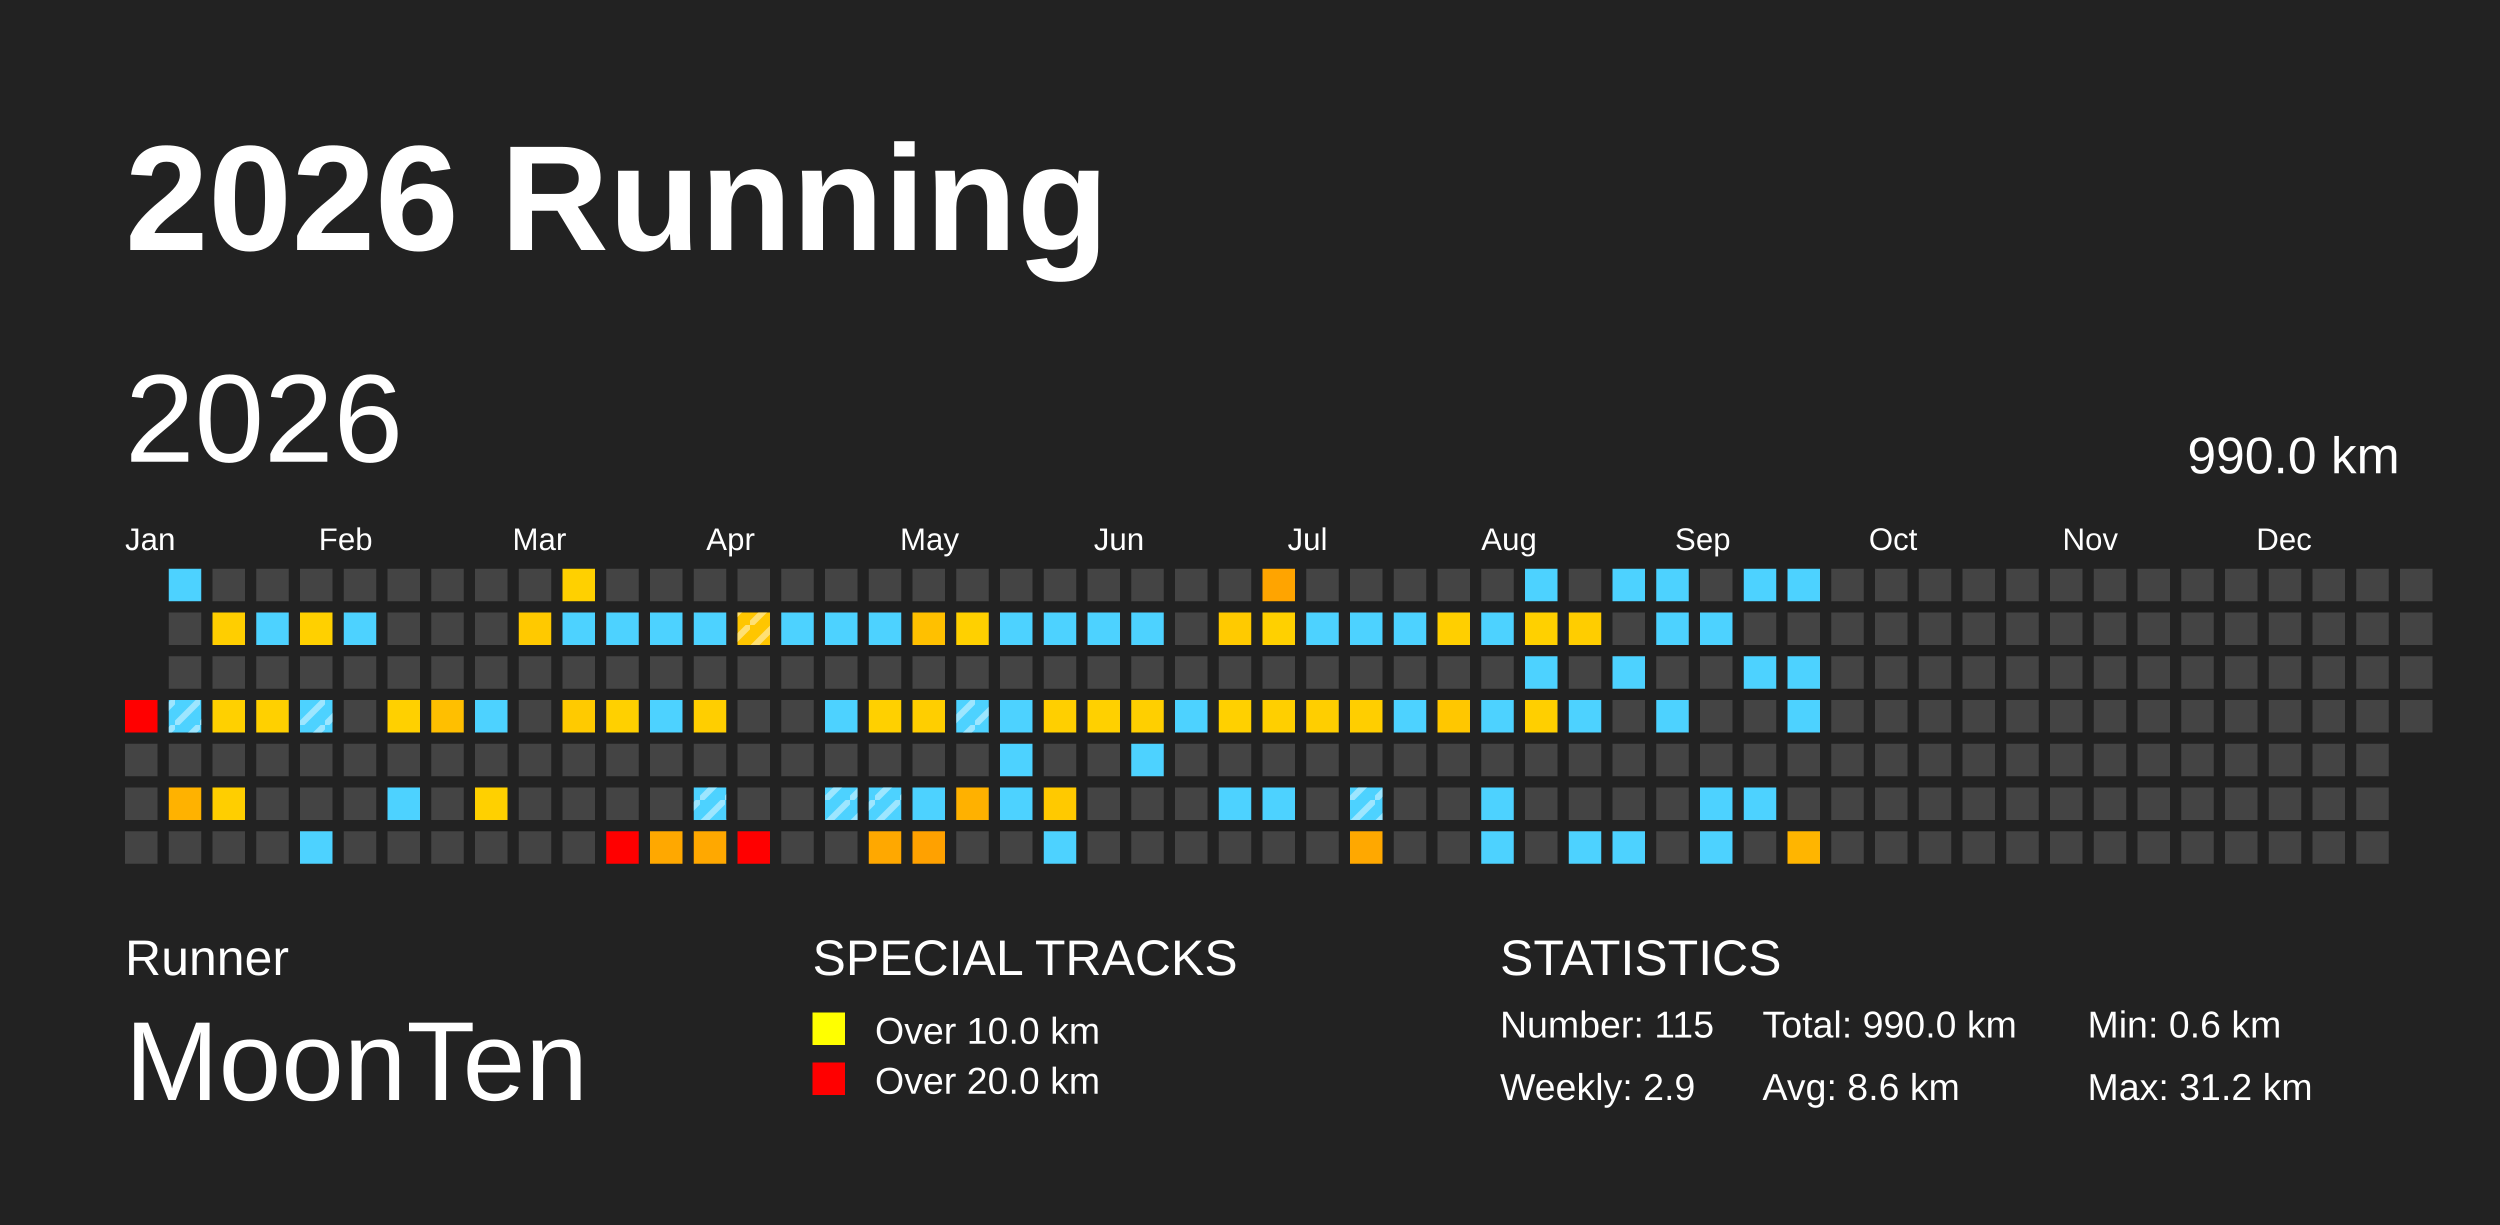
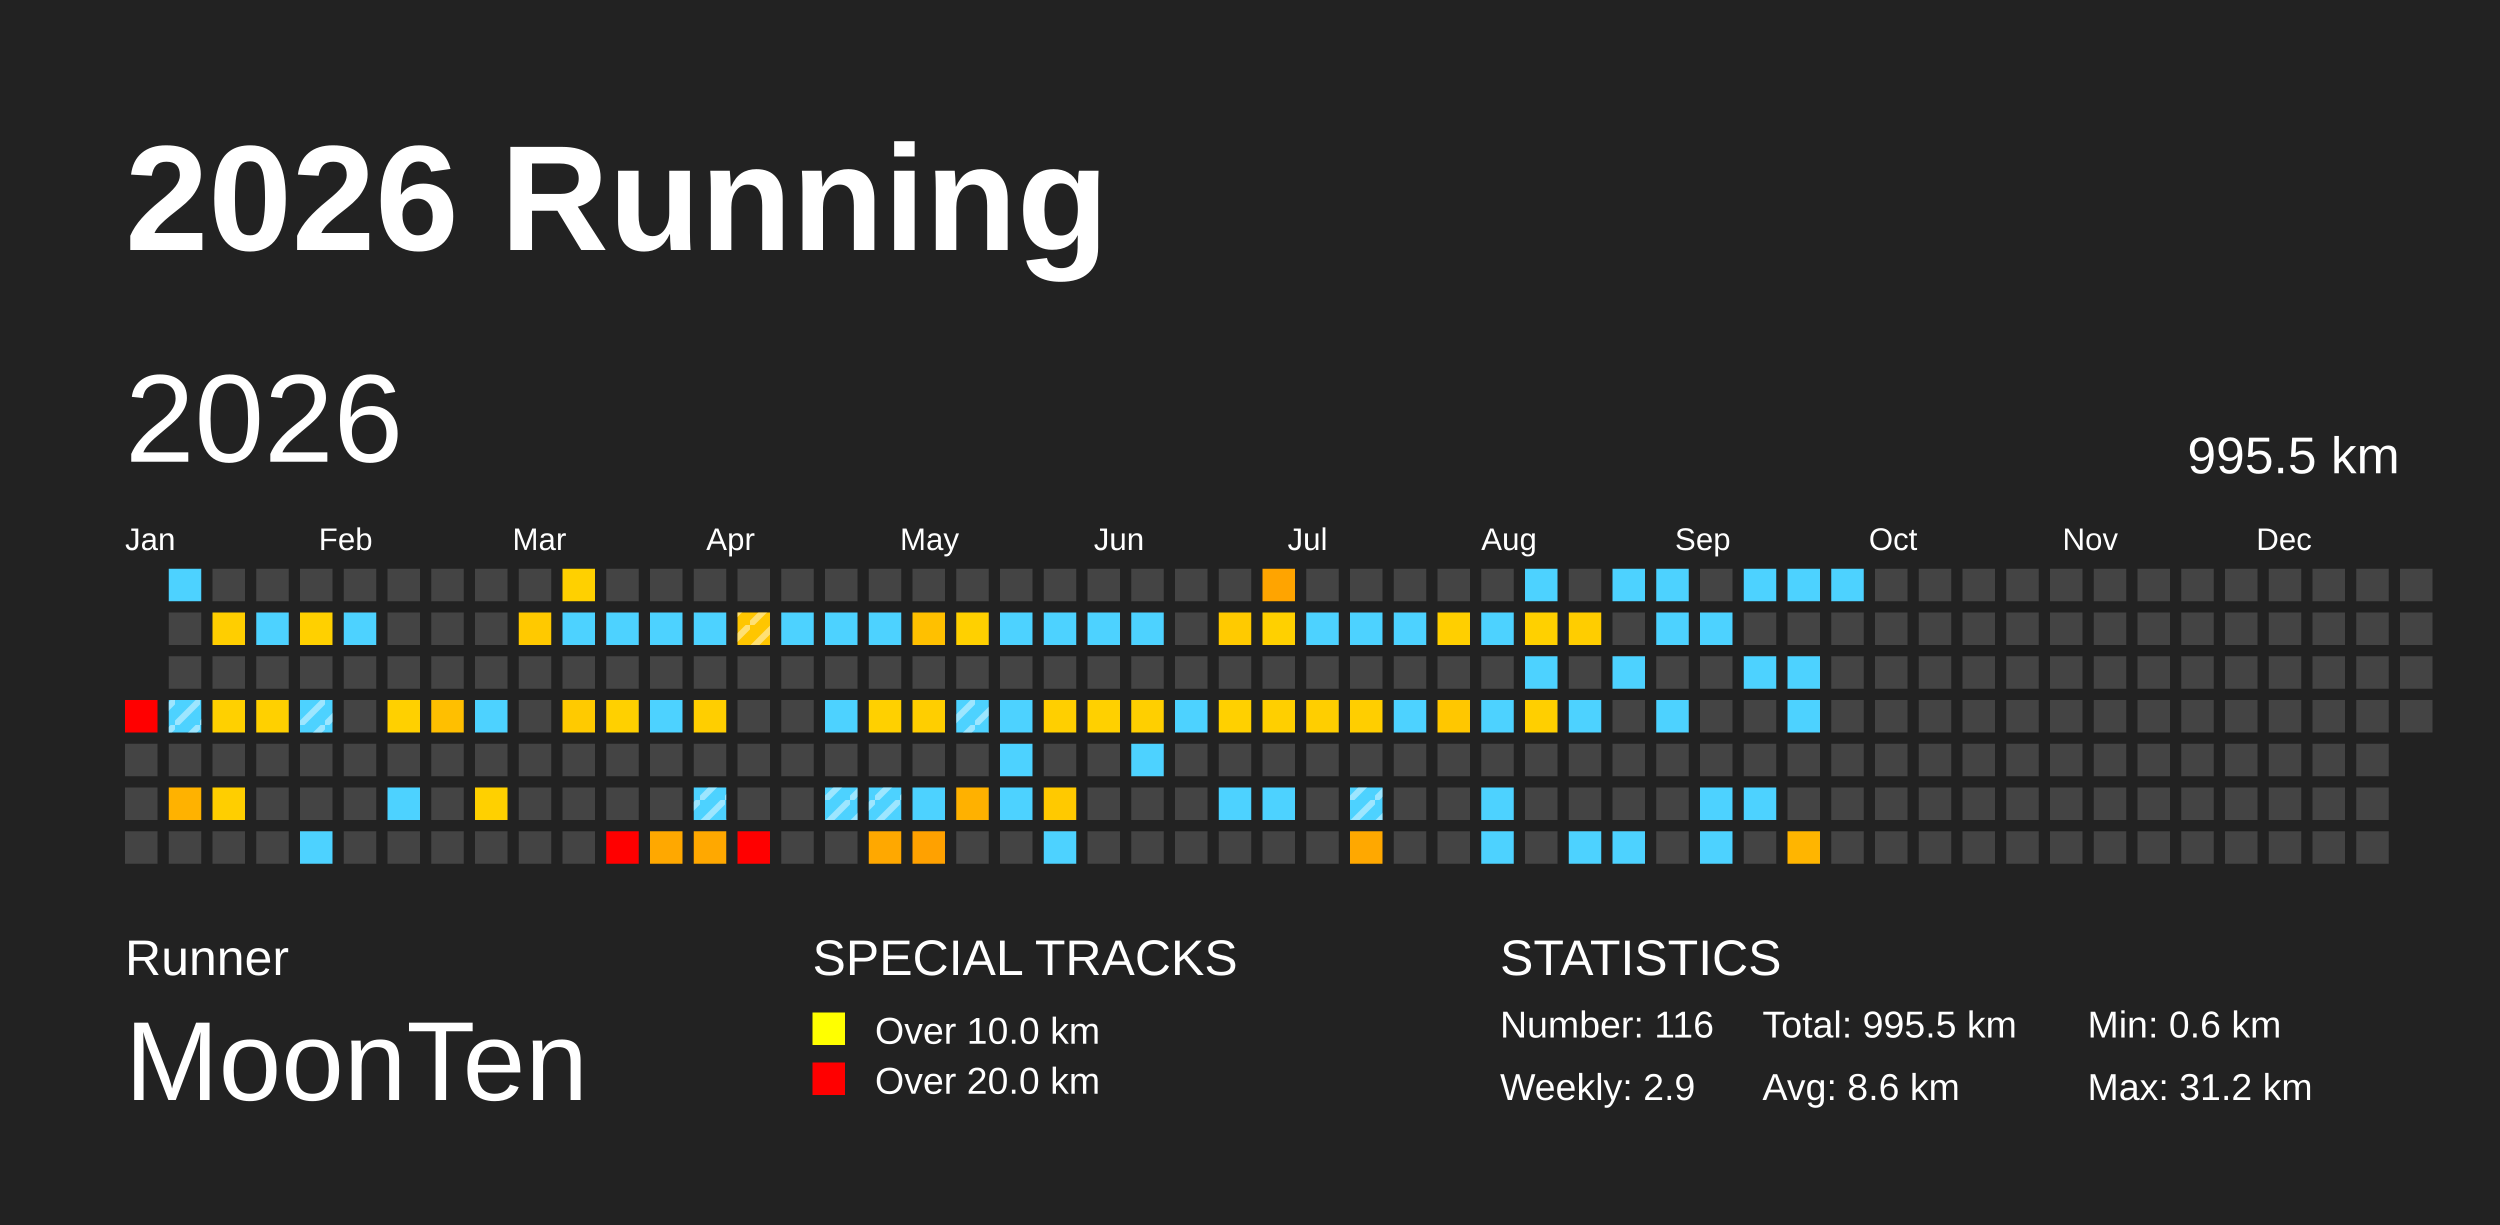
<svg xmlns="http://www.w3.org/2000/svg" baseProfile="full" height="98mm" version="1.1" viewBox="0,0,200,98" width="200mm">
  <defs>
    <pattern height="2" id="indoor-stripe" patternUnits="userSpaceOnUse" width="2">
      <line stroke="white" stroke-opacity="0.45" stroke-width="0.5" x1="0" x2="2" y1="2" y2="0" />
    </pattern>
  </defs>
  <rect fill="#222222" height="98" width="200" x="0" y="0" />
  <text fill="#FFFFFF" style="font-size:12px; font-family:Arial; font-weight:bold;" x="10" y="20">2026 Running</text>
  <text fill="#FFFFFF" style="font-size:4px; font-family:Arial" x="10" y="78">Runner</text>
  <text fill="#FFFFFF" style="font-size:9px; font-family:Arial" x="10" y="88">MoonTen</text>
  <text fill="#FFFFFF" style="font-size:4px; font-family:Arial" x="65" y="78">SPECIAL TRACKS</text>
  <rect fill="yellow" height="2.6" width="2.6" x="65" y="81" />
  <text fill="#FFFFFF" style="font-size:3px; font-family:Arial" x="70" y="83.5">Over 10.0 km</text>
  <rect fill="red" height="2.6" width="2.6" x="65" y="85" />
  <text fill="#FFFFFF" style="font-size:3px; font-family:Arial" x="70" y="87.5">Over 20.0 km</text>
  <text fill="#FFFFFF" style="font-size:4px; font-family:Arial" x="120" y="78">STATISTICS</text>
-   <text fill="#FFFFFF" style="font-size:3px; font-family:Arial" x="120" y="83">Number: 115</text>
+   <text fill="#FFFFFF" style="font-size:3px; font-family:Arial" x="120" y="83">Number: 116</text>
  <text fill="#FFFFFF" style="font-size:3px; font-family:Arial" x="120" y="88">Weekly: 2.9</text>
-   <text fill="#FFFFFF" style="font-size:3px; font-family:Arial" x="141" y="83">Total: 990.0 km</text>
+   <text fill="#FFFFFF" style="font-size:3px; font-family:Arial" x="141" y="83">Total: 995.5 km</text>
  <text fill="#FFFFFF" style="font-size:3px; font-family:Arial" x="141" y="88">Avg: 8.6 km</text>
  <text fill="#FFFFFF" style="font-size:3px; font-family:Arial" x="167" y="83">Min: 0.6 km</text>
  <text fill="#FFFFFF" style="font-size:3px; font-family:Arial" x="167" y="88">Max: 31.2 km</text>
  <text dominant-baseline="hanging" fill="#FFFFFF" style="font-size:10.0px; font-family:Arial;" x="10" y="30">2026</text>
-   <text dominant-baseline="hanging" fill="#FFFFFF" style="font-size:4.125px; font-family:Arial;" x="175" y="35">990.0 km</text>
+   <text dominant-baseline="hanging" fill="#FFFFFF" style="font-size:4.125px; font-family:Arial;" x="175" y="35">995.5 km</text>
  <text fill="#FFFFFF" style="font-size:2.5px; font-family:Arial" x="10.0" y="44">Jan</text>
  <text fill="#FFFFFF" style="font-size:2.5px; font-family:Arial" x="25.5" y="44">Feb</text>
  <text fill="#FFFFFF" style="font-size:2.5px; font-family:Arial" x="41.0" y="44">Mar</text>
  <text fill="#FFFFFF" style="font-size:2.5px; font-family:Arial" x="56.5" y="44">Apr</text>
  <text fill="#FFFFFF" style="font-size:2.5px; font-family:Arial" x="72.0" y="44">May</text>
  <text fill="#FFFFFF" style="font-size:2.5px; font-family:Arial" x="87.5" y="44">Jun</text>
  <text fill="#FFFFFF" style="font-size:2.5px; font-family:Arial" x="103.0" y="44">Jul</text>
  <text fill="#FFFFFF" style="font-size:2.5px; font-family:Arial" x="118.5" y="44">Aug</text>
  <text fill="#FFFFFF" style="font-size:2.5px; font-family:Arial" x="134.0" y="44">Sep</text>
  <text fill="#FFFFFF" style="font-size:2.5px; font-family:Arial" x="149.5" y="44">Oct</text>
  <text fill="#FFFFFF" style="font-size:2.5px; font-family:Arial" x="165.0" y="44">Nov</text>
  <text fill="#FFFFFF" style="font-size:2.5px; font-family:Arial" x="180.5" y="44">Dec</text>
  <rect fill="red" height="2.6" width="2.6" x="10.0" y="56.0" />
  <rect fill="#444444" height="2.6" width="2.6" x="10.0" y="59.5" />
  <rect fill="#444444" height="2.6" width="2.6" x="10.0" y="63.0" />
  <rect fill="#444444" height="2.6" width="2.6" x="10.0" y="66.5" />
  <rect fill="#4dd2ff" height="2.6" width="2.6" x="13.5" y="45.5" />
  <rect fill="#444444" height="2.6" width="2.6" x="13.5" y="49.0" />
  <rect fill="#444444" height="2.6" width="2.6" x="13.5" y="52.5" />
  <rect fill="#4dd2ff" height="2.6" width="2.6" x="13.5" y="56.0" />
  <rect fill="url(#indoor-stripe)" height="2.6" style="pointer-events: none;" width="2.6" x="13.5" y="56.0" />
  <rect fill="#444444" height="2.6" width="2.6" x="13.5" y="59.5" />
  <rect fill="#ffb200" height="2.6" width="2.6" x="13.5" y="63.0" />
  <rect fill="#444444" height="2.6" width="2.6" x="13.5" y="66.5" />
  <rect fill="#444444" height="2.6" width="2.6" x="17.0" y="45.5" />
  <rect fill="#ffce00" height="2.6" width="2.6" x="17.0" y="49.0" />
  <rect fill="#444444" height="2.6" width="2.6" x="17.0" y="52.5" />
  <rect fill="#ffd000" height="2.6" width="2.6" x="17.0" y="56.0" />
  <rect fill="#444444" height="2.6" width="2.6" x="17.0" y="59.5" />
  <rect fill="#ffce00" height="2.6" width="2.6" x="17.0" y="63.0" />
  <rect fill="#444444" height="2.6" width="2.6" x="17.0" y="66.5" />
  <rect fill="#444444" height="2.6" width="2.6" x="20.5" y="45.5" />
  <rect fill="#4dd2ff" height="2.6" width="2.6" x="20.5" y="49.0" />
  <rect fill="#444444" height="2.6" width="2.6" x="20.5" y="52.5" />
  <rect fill="#ffd000" height="2.6" width="2.6" x="20.5" y="56.0" />
  <rect fill="#444444" height="2.6" width="2.6" x="20.5" y="59.5" />
  <rect fill="#444444" height="2.6" width="2.6" x="20.5" y="63.0" />
  <rect fill="#444444" height="2.6" width="2.6" x="20.5" y="66.5" />
  <rect fill="#444444" height="2.6" width="2.6" x="24.0" y="45.5" />
  <rect fill="#ffd000" height="2.6" width="2.6" x="24.0" y="49.0" />
  <rect fill="#444444" height="2.6" width="2.6" x="24.0" y="52.5" />
  <rect fill="#4dd2ff" height="2.6" width="2.6" x="24.0" y="56.0" />
  <rect fill="url(#indoor-stripe)" height="2.6" style="pointer-events: none;" width="2.6" x="24.0" y="56.0" />
  <rect fill="#444444" height="2.6" width="2.6" x="24.0" y="59.5" />
  <rect fill="#444444" height="2.6" width="2.6" x="24.0" y="63.0" />
  <rect fill="#4dd2ff" height="2.6" width="2.6" x="24.0" y="66.5" />
  <rect fill="#444444" height="2.6" width="2.6" x="27.5" y="45.5" />
  <rect fill="#4dd2ff" height="2.6" width="2.6" x="27.5" y="49.0" />
  <rect fill="#444444" height="2.6" width="2.6" x="27.5" y="52.5" />
  <rect fill="#444444" height="2.6" width="2.6" x="27.5" y="56.0" />
  <rect fill="#444444" height="2.6" width="2.6" x="27.5" y="59.5" />
  <rect fill="#444444" height="2.6" width="2.6" x="27.5" y="63.0" />
  <rect fill="#444444" height="2.6" width="2.6" x="27.5" y="66.5" />
  <rect fill="#444444" height="2.6" width="2.6" x="31.0" y="45.5" />
  <rect fill="#444444" height="2.6" width="2.6" x="31.0" y="49.0" />
  <rect fill="#444444" height="2.6" width="2.6" x="31.0" y="52.5" />
  <rect fill="#ffd000" height="2.6" width="2.6" x="31.0" y="56.0" />
  <rect fill="#444444" height="2.6" width="2.6" x="31.0" y="59.5" />
  <rect fill="#4dd2ff" height="2.6" width="2.6" x="31.0" y="63.0" />
  <rect fill="#444444" height="2.6" width="2.6" x="31.0" y="66.5" />
  <rect fill="#444444" height="2.6" width="2.6" x="34.5" y="45.5" />
  <rect fill="#444444" height="2.6" width="2.6" x="34.5" y="49.0" />
  <rect fill="#444444" height="2.6" width="2.6" x="34.5" y="52.5" />
  <rect fill="#ffbf00" height="2.6" width="2.6" x="34.5" y="56.0" />
  <rect fill="#444444" height="2.6" width="2.6" x="34.5" y="59.5" />
  <rect fill="#444444" height="2.6" width="2.6" x="34.5" y="63.0" />
  <rect fill="#444444" height="2.6" width="2.6" x="34.5" y="66.5" />
  <rect fill="#444444" height="2.6" width="2.6" x="38.0" y="45.5" />
  <rect fill="#444444" height="2.6" width="2.6" x="38.0" y="49.0" />
  <rect fill="#444444" height="2.6" width="2.6" x="38.0" y="52.5" />
  <rect fill="#4dd2ff" height="2.6" width="2.6" x="38.0" y="56.0" />
  <rect fill="#444444" height="2.6" width="2.6" x="38.0" y="59.5" />
  <rect fill="#ffd000" height="2.6" width="2.6" x="38.0" y="63.0" />
  <rect fill="#444444" height="2.6" width="2.6" x="38.0" y="66.5" />
  <rect fill="#444444" height="2.6" width="2.6" x="41.5" y="45.5" />
  <rect fill="#ffc900" height="2.6" width="2.6" x="41.5" y="49.0" />
  <rect fill="#444444" height="2.6" width="2.6" x="41.5" y="52.5" />
  <rect fill="#444444" height="2.6" width="2.6" x="41.5" y="56.0" />
  <rect fill="#444444" height="2.6" width="2.6" x="41.5" y="59.5" />
  <rect fill="#444444" height="2.6" width="2.6" x="41.5" y="63.0" />
  <rect fill="#444444" height="2.6" width="2.6" x="41.5" y="66.5" />
  <rect fill="#ffd000" height="2.6" width="2.6" x="45.0" y="45.5" />
  <rect fill="#4dd2ff" height="2.6" width="2.6" x="45.0" y="49.0" />
  <rect fill="#444444" height="2.6" width="2.6" x="45.0" y="52.5" />
  <rect fill="#ffca00" height="2.6" width="2.6" x="45.0" y="56.0" />
  <rect fill="#444444" height="2.6" width="2.6" x="45.0" y="59.5" />
  <rect fill="#444444" height="2.6" width="2.6" x="45.0" y="63.0" />
  <rect fill="#444444" height="2.6" width="2.6" x="45.0" y="66.5" />
  <rect fill="#444444" height="2.6" width="2.6" x="48.5" y="45.5" />
  <rect fill="#4dd2ff" height="2.6" width="2.6" x="48.5" y="49.0" />
  <rect fill="#444444" height="2.6" width="2.6" x="48.5" y="52.5" />
  <rect fill="#ffd000" height="2.6" width="2.6" x="48.5" y="56.0" />
  <rect fill="#444444" height="2.6" width="2.6" x="48.5" y="59.5" />
  <rect fill="#444444" height="2.6" width="2.6" x="48.5" y="63.0" />
  <rect fill="red" height="2.6" width="2.6" x="48.5" y="66.5" />
  <rect fill="#444444" height="2.6" width="2.6" x="52.0" y="45.5" />
  <rect fill="#4dd2ff" height="2.6" width="2.6" x="52.0" y="49.0" />
  <rect fill="#444444" height="2.6" width="2.6" x="52.0" y="52.5" />
  <rect fill="#4dd2ff" height="2.6" width="2.6" x="52.0" y="56.0" />
  <rect fill="#444444" height="2.6" width="2.6" x="52.0" y="59.5" />
  <rect fill="#444444" height="2.6" width="2.6" x="52.0" y="63.0" />
  <rect fill="#ffa800" height="2.6" width="2.6" x="52.0" y="66.5" />
  <rect fill="#444444" height="2.6" width="2.6" x="55.5" y="45.5" />
  <rect fill="#4dd2ff" height="2.6" width="2.6" x="55.5" y="49.0" />
  <rect fill="#444444" height="2.6" width="2.6" x="55.5" y="52.5" />
  <rect fill="#ffce00" height="2.6" width="2.6" x="55.5" y="56.0" />
  <rect fill="#444444" height="2.6" width="2.6" x="55.5" y="59.5" />
  <rect fill="#4dd2ff" height="2.6" width="2.6" x="55.5" y="63.0" />
  <rect fill="url(#indoor-stripe)" height="2.6" style="pointer-events: none;" width="2.6" x="55.5" y="63.0" />
  <rect fill="#ffa800" height="2.6" width="2.6" x="55.5" y="66.5" />
  <rect fill="#444444" height="2.6" width="2.6" x="59.0" y="45.5" />
  <rect fill="#ffc600" height="2.6" width="2.6" x="59.0" y="49.0" />
  <rect fill="url(#indoor-stripe)" height="2.6" style="pointer-events: none;" width="2.6" x="59.0" y="49.0" />
  <rect fill="#444444" height="2.6" width="2.6" x="59.0" y="52.5" />
  <rect fill="#444444" height="2.6" width="2.6" x="59.0" y="56.0" />
  <rect fill="#444444" height="2.6" width="2.6" x="59.0" y="59.5" />
  <rect fill="#444444" height="2.6" width="2.6" x="59.0" y="63.0" />
  <rect fill="red" height="2.6" width="2.6" x="59.0" y="66.5" />
  <rect fill="#444444" height="2.6" width="2.6" x="62.5" y="45.5" />
  <rect fill="#4dd2ff" height="2.6" width="2.6" x="62.5" y="49.0" />
  <rect fill="#444444" height="2.6" width="2.6" x="62.5" y="52.5" />
  <rect fill="#444444" height="2.6" width="2.6" x="62.5" y="56.0" />
  <rect fill="#444444" height="2.6" width="2.6" x="62.5" y="59.5" />
  <rect fill="#444444" height="2.6" width="2.6" x="62.5" y="63.0" />
  <rect fill="#444444" height="2.6" width="2.6" x="62.5" y="66.5" />
  <rect fill="#444444" height="2.6" width="2.6" x="66.0" y="45.5" />
  <rect fill="#4dd2ff" height="2.6" width="2.6" x="66.0" y="49.0" />
  <rect fill="#444444" height="2.6" width="2.6" x="66.0" y="52.5" />
  <rect fill="#4dd2ff" height="2.6" width="2.6" x="66.0" y="56.0" />
  <rect fill="#444444" height="2.6" width="2.6" x="66.0" y="59.5" />
  <rect fill="#4dd2ff" height="2.6" width="2.6" x="66.0" y="63.0" />
  <rect fill="url(#indoor-stripe)" height="2.6" style="pointer-events: none;" width="2.6" x="66.0" y="63.0" />
  <rect fill="#444444" height="2.6" width="2.6" x="66.0" y="66.5" />
  <rect fill="#444444" height="2.6" width="2.6" x="69.5" y="45.5" />
  <rect fill="#4dd2ff" height="2.6" width="2.6" x="69.5" y="49.0" />
  <rect fill="#444444" height="2.6" width="2.6" x="69.5" y="52.5" />
  <rect fill="#ffd000" height="2.6" width="2.6" x="69.5" y="56.0" />
  <rect fill="#444444" height="2.6" width="2.6" x="69.5" y="59.5" />
  <rect fill="#4dd2ff" height="2.6" width="2.6" x="69.5" y="63.0" />
  <rect fill="url(#indoor-stripe)" height="2.6" style="pointer-events: none;" width="2.6" x="69.5" y="63.0" />
  <rect fill="#ffa800" height="2.6" width="2.6" x="69.5" y="66.5" />
  <rect fill="#444444" height="2.6" width="2.6" x="73.0" y="45.5" />
  <rect fill="#ffc000" height="2.6" width="2.6" x="73.0" y="49.0" />
  <rect fill="#444444" height="2.6" width="2.6" x="73.0" y="52.5" />
  <rect fill="#ffce00" height="2.6" width="2.6" x="73.0" y="56.0" />
  <rect fill="#444444" height="2.6" width="2.6" x="73.0" y="59.5" />
  <rect fill="#4dd2ff" height="2.6" width="2.6" x="73.0" y="63.0" />
  <rect fill="#ffa100" height="2.6" width="2.6" x="73.0" y="66.5" />
  <rect fill="#444444" height="2.6" width="2.6" x="76.5" y="45.5" />
  <rect fill="#ffd000" height="2.6" width="2.6" x="76.5" y="49.0" />
  <rect fill="#444444" height="2.6" width="2.6" x="76.5" y="52.5" />
  <rect fill="#4dd2ff" height="2.6" width="2.6" x="76.5" y="56.0" />
  <rect fill="url(#indoor-stripe)" height="2.6" style="pointer-events: none;" width="2.6" x="76.5" y="56.0" />
  <rect fill="#444444" height="2.6" width="2.6" x="76.5" y="59.5" />
  <rect fill="#ffb100" height="2.6" width="2.6" x="76.5" y="63.0" />
  <rect fill="#444444" height="2.6" width="2.6" x="76.5" y="66.5" />
  <rect fill="#444444" height="2.6" width="2.6" x="80.0" y="45.5" />
  <rect fill="#4dd2ff" height="2.6" width="2.6" x="80.0" y="49.0" />
  <rect fill="#444444" height="2.6" width="2.6" x="80.0" y="52.5" />
  <rect fill="#4dd2ff" height="2.6" width="2.6" x="80.0" y="56.0" />
  <rect fill="#4dd2ff" height="2.6" width="2.6" x="80.0" y="59.5" />
  <rect fill="#4dd2ff" height="2.6" width="2.6" x="80.0" y="63.0" />
  <rect fill="#444444" height="2.6" width="2.6" x="80.0" y="66.5" />
  <rect fill="#444444" height="2.6" width="2.6" x="83.5" y="45.5" />
  <rect fill="#4dd2ff" height="2.6" width="2.6" x="83.5" y="49.0" />
  <rect fill="#444444" height="2.6" width="2.6" x="83.5" y="52.5" />
  <rect fill="#ffcf00" height="2.6" width="2.6" x="83.5" y="56.0" />
  <rect fill="#444444" height="2.6" width="2.6" x="83.5" y="59.5" />
  <rect fill="#ffc900" height="2.6" width="2.6" x="83.5" y="63.0" />
  <rect fill="#4dd2ff" height="2.6" width="2.6" x="83.5" y="66.5" />
  <rect fill="#444444" height="2.6" width="2.6" x="87.0" y="45.5" />
  <rect fill="#4dd2ff" height="2.6" width="2.6" x="87.0" y="49.0" />
  <rect fill="#444444" height="2.6" width="2.6" x="87.0" y="52.5" />
  <rect fill="#ffd000" height="2.6" width="2.6" x="87.0" y="56.0" />
  <rect fill="#444444" height="2.6" width="2.6" x="87.0" y="59.5" />
  <rect fill="#444444" height="2.6" width="2.6" x="87.0" y="63.0" />
  <rect fill="#444444" height="2.6" width="2.6" x="87.0" y="66.5" />
  <rect fill="#444444" height="2.6" width="2.6" x="90.5" y="45.5" />
  <rect fill="#4dd2ff" height="2.6" width="2.6" x="90.5" y="49.0" />
  <rect fill="#444444" height="2.6" width="2.6" x="90.5" y="52.5" />
  <rect fill="#ffcf00" height="2.6" width="2.6" x="90.5" y="56.0" />
  <rect fill="#4dd2ff" height="2.6" width="2.6" x="90.5" y="59.5" />
  <rect fill="#444444" height="2.6" width="2.6" x="90.5" y="63.0" />
  <rect fill="#444444" height="2.6" width="2.6" x="90.5" y="66.5" />
  <rect fill="#444444" height="2.6" width="2.6" x="94.0" y="45.5" />
  <rect fill="#444444" height="2.6" width="2.6" x="94.0" y="49.0" />
  <rect fill="#444444" height="2.6" width="2.6" x="94.0" y="52.5" />
  <rect fill="#4dd2ff" height="2.6" width="2.6" x="94.0" y="56.0" />
  <rect fill="#444444" height="2.6" width="2.6" x="94.0" y="59.5" />
  <rect fill="#444444" height="2.6" width="2.6" x="94.0" y="63.0" />
  <rect fill="#444444" height="2.6" width="2.6" x="94.0" y="66.5" />
  <rect fill="#444444" height="2.6" width="2.6" x="97.5" y="45.5" />
  <rect fill="#ffca00" height="2.6" width="2.6" x="97.5" y="49.0" />
  <rect fill="#444444" height="2.6" width="2.6" x="97.5" y="52.5" />
  <rect fill="#ffd000" height="2.6" width="2.6" x="97.5" y="56.0" />
  <rect fill="#444444" height="2.6" width="2.6" x="97.5" y="59.5" />
  <rect fill="#4dd2ff" height="2.6" width="2.6" x="97.5" y="63.0" />
  <rect fill="#444444" height="2.6" width="2.6" x="97.5" y="66.5" />
  <rect fill="#ffa400" height="2.6" width="2.6" x="101.0" y="45.5" />
  <rect fill="#ffd000" height="2.6" width="2.6" x="101.0" y="49.0" />
  <rect fill="#444444" height="2.6" width="2.6" x="101.0" y="52.5" />
  <rect fill="#ffcf00" height="2.6" width="2.6" x="101.0" y="56.0" />
  <rect fill="#444444" height="2.6" width="2.6" x="101.0" y="59.5" />
  <rect fill="#4dd2ff" height="2.6" width="2.6" x="101.0" y="63.0" />
  <rect fill="#444444" height="2.6" width="2.6" x="101.0" y="66.5" />
  <rect fill="#444444" height="2.6" width="2.6" x="104.5" y="45.5" />
  <rect fill="#4dd2ff" height="2.6" width="2.6" x="104.5" y="49.0" />
  <rect fill="#444444" height="2.6" width="2.6" x="104.5" y="52.5" />
  <rect fill="#ffce00" height="2.6" width="2.6" x="104.5" y="56.0" />
  <rect fill="#444444" height="2.6" width="2.6" x="104.5" y="59.5" />
  <rect fill="#444444" height="2.6" width="2.6" x="104.5" y="63.0" />
  <rect fill="#444444" height="2.6" width="2.6" x="104.5" y="66.5" />
  <rect fill="#444444" height="2.6" width="2.6" x="108.0" y="45.5" />
  <rect fill="#4dd2ff" height="2.6" width="2.6" x="108.0" y="49.0" />
  <rect fill="#444444" height="2.6" width="2.6" x="108.0" y="52.5" />
  <rect fill="#ffce00" height="2.6" width="2.6" x="108.0" y="56.0" />
  <rect fill="#444444" height="2.6" width="2.6" x="108.0" y="59.5" />
  <rect fill="#4dd2ff" height="2.6" width="2.6" x="108.0" y="63.0" />
  <rect fill="url(#indoor-stripe)" height="2.6" style="pointer-events: none;" width="2.6" x="108.0" y="63.0" />
  <rect fill="#ffa800" height="2.6" width="2.6" x="108.0" y="66.5" />
  <rect fill="#444444" height="2.6" width="2.6" x="111.5" y="45.5" />
  <rect fill="#4dd2ff" height="2.6" width="2.6" x="111.5" y="49.0" />
  <rect fill="#444444" height="2.6" width="2.6" x="111.5" y="52.5" />
  <rect fill="#4dd2ff" height="2.6" width="2.6" x="111.5" y="56.0" />
  <rect fill="#444444" height="2.6" width="2.6" x="111.5" y="59.5" />
  <rect fill="#444444" height="2.6" width="2.6" x="111.5" y="63.0" />
  <rect fill="#444444" height="2.6" width="2.6" x="111.5" y="66.5" />
  <rect fill="#444444" height="2.6" width="2.6" x="115.0" y="45.5" />
  <rect fill="#ffcf00" height="2.6" width="2.6" x="115.0" y="49.0" />
  <rect fill="#444444" height="2.6" width="2.6" x="115.0" y="52.5" />
  <rect fill="#ffc700" height="2.6" width="2.6" x="115.0" y="56.0" />
  <rect fill="#444444" height="2.6" width="2.6" x="115.0" y="59.5" />
  <rect fill="#444444" height="2.6" width="2.6" x="115.0" y="63.0" />
  <rect fill="#444444" height="2.6" width="2.6" x="115.0" y="66.5" />
  <rect fill="#444444" height="2.6" width="2.6" x="118.5" y="45.5" />
  <rect fill="#4dd2ff" height="2.6" width="2.6" x="118.5" y="49.0" />
  <rect fill="#444444" height="2.6" width="2.6" x="118.5" y="52.5" />
  <rect fill="#4dd2ff" height="2.6" width="2.6" x="118.5" y="56.0" />
  <rect fill="#444444" height="2.6" width="2.6" x="118.5" y="59.5" />
  <rect fill="#4dd2ff" height="2.6" width="2.6" x="118.5" y="63.0" />
  <rect fill="#4dd2ff" height="2.6" width="2.6" x="118.5" y="66.5" />
  <rect fill="#4dd2ff" height="2.6" width="2.6" x="122.0" y="45.5" />
  <rect fill="#ffd000" height="2.6" width="2.6" x="122.0" y="49.0" />
  <rect fill="#4dd2ff" height="2.6" width="2.6" x="122.0" y="52.5" />
  <rect fill="#ffcf00" height="2.6" width="2.6" x="122.0" y="56.0" />
  <rect fill="#444444" height="2.6" width="2.6" x="122.0" y="59.5" />
  <rect fill="#444444" height="2.6" width="2.6" x="122.0" y="63.0" />
  <rect fill="#444444" height="2.6" width="2.6" x="122.0" y="66.5" />
  <rect fill="#444444" height="2.6" width="2.6" x="125.5" y="45.5" />
  <rect fill="#ffcd00" height="2.6" width="2.6" x="125.5" y="49.0" />
  <rect fill="#444444" height="2.6" width="2.6" x="125.5" y="52.5" />
  <rect fill="#4dd2ff" height="2.6" width="2.6" x="125.5" y="56.0" />
  <rect fill="#444444" height="2.6" width="2.6" x="125.5" y="59.5" />
  <rect fill="#444444" height="2.6" width="2.6" x="125.5" y="63.0" />
  <rect fill="#4dd2ff" height="2.6" width="2.6" x="125.5" y="66.5" />
  <rect fill="#4dd2ff" height="2.6" width="2.6" x="129.0" y="45.5" />
  <rect fill="#444444" height="2.6" width="2.6" x="129.0" y="49.0" />
  <rect fill="#4dd2ff" height="2.6" width="2.6" x="129.0" y="52.5" />
  <rect fill="#444444" height="2.6" width="2.6" x="129.0" y="56.0" />
  <rect fill="#444444" height="2.6" width="2.6" x="129.0" y="59.5" />
  <rect fill="#444444" height="2.6" width="2.6" x="129.0" y="63.0" />
  <rect fill="#4dd2ff" height="2.6" width="2.6" x="129.0" y="66.5" />
  <rect fill="#4dd2ff" height="2.6" width="2.6" x="132.5" y="45.5" />
  <rect fill="#4dd2ff" height="2.6" width="2.6" x="132.5" y="49.0" />
  <rect fill="#444444" height="2.6" width="2.6" x="132.5" y="52.5" />
  <rect fill="#4dd2ff" height="2.6" width="2.6" x="132.5" y="56.0" />
  <rect fill="#444444" height="2.6" width="2.6" x="132.5" y="59.5" />
  <rect fill="#444444" height="2.6" width="2.6" x="132.5" y="63.0" />
  <rect fill="#444444" height="2.6" width="2.6" x="132.5" y="66.5" />
  <rect fill="#444444" height="2.6" width="2.6" x="136.0" y="45.5" />
  <rect fill="#4dd2ff" height="2.6" width="2.6" x="136.0" y="49.0" />
  <rect fill="#444444" height="2.6" width="2.6" x="136.0" y="52.5" />
  <rect fill="#444444" height="2.6" width="2.6" x="136.0" y="56.0" />
  <rect fill="#444444" height="2.6" width="2.6" x="136.0" y="59.5" />
  <rect fill="#4dd2ff" height="2.6" width="2.6" x="136.0" y="63.0" />
  <rect fill="#4dd2ff" height="2.6" width="2.6" x="136.0" y="66.5" />
  <rect fill="#4dd2ff" height="2.6" width="2.6" x="139.5" y="45.5" />
  <rect fill="#444444" height="2.6" width="2.6" x="139.5" y="49.0" />
  <rect fill="#4dd2ff" height="2.6" width="2.6" x="139.5" y="52.5" />
  <rect fill="#444444" height="2.6" width="2.6" x="139.5" y="56.0" />
  <rect fill="#444444" height="2.6" width="2.6" x="139.5" y="59.5" />
  <rect fill="#4dd2ff" height="2.6" width="2.6" x="139.5" y="63.0" />
  <rect fill="#444444" height="2.6" width="2.6" x="139.5" y="66.5" />
  <rect fill="#4dd2ff" height="2.6" width="2.6" x="143.0" y="45.5" />
  <rect fill="#444444" height="2.6" width="2.6" x="143.0" y="49.0" />
  <rect fill="#4dd2ff" height="2.6" width="2.6" x="143.0" y="52.5" />
  <rect fill="#4dd2ff" height="2.6" width="2.6" x="143.0" y="56.0" />
  <rect fill="#444444" height="2.6" width="2.6" x="143.0" y="59.5" />
  <rect fill="#444444" height="2.6" width="2.6" x="143.0" y="63.0" />
  <rect fill="#ffb500" height="2.6" width="2.6" x="143.0" y="66.5" />
-   <rect fill="#444444" height="2.6" width="2.6" x="146.5" y="45.5" />
+   <rect fill="#4dd2ff" height="2.6" width="2.6" x="146.5" y="45.5" />
  <rect fill="#444444" height="2.6" width="2.6" x="146.5" y="49.0" />
  <rect fill="#444444" height="2.6" width="2.6" x="146.5" y="52.5" />
  <rect fill="#444444" height="2.6" width="2.6" x="146.5" y="56.0" />
  <rect fill="#444444" height="2.6" width="2.6" x="146.5" y="59.5" />
  <rect fill="#444444" height="2.6" width="2.6" x="146.5" y="63.0" />
  <rect fill="#444444" height="2.6" width="2.6" x="146.5" y="66.5" />
  <rect fill="#444444" height="2.6" width="2.6" x="150.0" y="45.5" />
  <rect fill="#444444" height="2.6" width="2.6" x="150.0" y="49.0" />
  <rect fill="#444444" height="2.6" width="2.6" x="150.0" y="52.5" />
  <rect fill="#444444" height="2.6" width="2.6" x="150.0" y="56.0" />
  <rect fill="#444444" height="2.6" width="2.6" x="150.0" y="59.5" />
  <rect fill="#444444" height="2.6" width="2.6" x="150.0" y="63.0" />
  <rect fill="#444444" height="2.6" width="2.6" x="150.0" y="66.5" />
  <rect fill="#444444" height="2.6" width="2.6" x="153.5" y="45.5" />
  <rect fill="#444444" height="2.6" width="2.6" x="153.5" y="49.0" />
  <rect fill="#444444" height="2.6" width="2.6" x="153.5" y="52.5" />
  <rect fill="#444444" height="2.6" width="2.6" x="153.5" y="56.0" />
  <rect fill="#444444" height="2.6" width="2.6" x="153.5" y="59.5" />
  <rect fill="#444444" height="2.6" width="2.6" x="153.5" y="63.0" />
  <rect fill="#444444" height="2.6" width="2.6" x="153.5" y="66.5" />
  <rect fill="#444444" height="2.6" width="2.6" x="157.0" y="45.5" />
  <rect fill="#444444" height="2.6" width="2.6" x="157.0" y="49.0" />
  <rect fill="#444444" height="2.6" width="2.6" x="157.0" y="52.5" />
  <rect fill="#444444" height="2.6" width="2.6" x="157.0" y="56.0" />
  <rect fill="#444444" height="2.6" width="2.6" x="157.0" y="59.5" />
  <rect fill="#444444" height="2.6" width="2.6" x="157.0" y="63.0" />
  <rect fill="#444444" height="2.6" width="2.6" x="157.0" y="66.5" />
  <rect fill="#444444" height="2.6" width="2.6" x="160.5" y="45.5" />
  <rect fill="#444444" height="2.6" width="2.6" x="160.5" y="49.0" />
  <rect fill="#444444" height="2.6" width="2.6" x="160.5" y="52.5" />
  <rect fill="#444444" height="2.6" width="2.6" x="160.5" y="56.0" />
  <rect fill="#444444" height="2.6" width="2.6" x="160.5" y="59.5" />
  <rect fill="#444444" height="2.6" width="2.6" x="160.5" y="63.0" />
  <rect fill="#444444" height="2.6" width="2.6" x="160.5" y="66.5" />
  <rect fill="#444444" height="2.6" width="2.6" x="164.0" y="45.5" />
  <rect fill="#444444" height="2.6" width="2.6" x="164.0" y="49.0" />
  <rect fill="#444444" height="2.6" width="2.6" x="164.0" y="52.5" />
  <rect fill="#444444" height="2.6" width="2.6" x="164.0" y="56.0" />
  <rect fill="#444444" height="2.6" width="2.6" x="164.0" y="59.5" />
  <rect fill="#444444" height="2.6" width="2.6" x="164.0" y="63.0" />
  <rect fill="#444444" height="2.6" width="2.6" x="164.0" y="66.5" />
  <rect fill="#444444" height="2.6" width="2.6" x="167.5" y="45.5" />
  <rect fill="#444444" height="2.6" width="2.6" x="167.5" y="49.0" />
  <rect fill="#444444" height="2.6" width="2.6" x="167.5" y="52.5" />
  <rect fill="#444444" height="2.6" width="2.6" x="167.5" y="56.0" />
  <rect fill="#444444" height="2.6" width="2.6" x="167.5" y="59.5" />
  <rect fill="#444444" height="2.6" width="2.6" x="167.5" y="63.0" />
  <rect fill="#444444" height="2.6" width="2.6" x="167.5" y="66.5" />
  <rect fill="#444444" height="2.6" width="2.6" x="171.0" y="45.5" />
  <rect fill="#444444" height="2.6" width="2.6" x="171.0" y="49.0" />
  <rect fill="#444444" height="2.6" width="2.6" x="171.0" y="52.5" />
  <rect fill="#444444" height="2.6" width="2.6" x="171.0" y="56.0" />
  <rect fill="#444444" height="2.6" width="2.6" x="171.0" y="59.5" />
  <rect fill="#444444" height="2.6" width="2.6" x="171.0" y="63.0" />
  <rect fill="#444444" height="2.6" width="2.6" x="171.0" y="66.5" />
  <rect fill="#444444" height="2.6" width="2.6" x="174.5" y="45.5" />
  <rect fill="#444444" height="2.6" width="2.6" x="174.5" y="49.0" />
  <rect fill="#444444" height="2.6" width="2.6" x="174.5" y="52.5" />
  <rect fill="#444444" height="2.6" width="2.6" x="174.5" y="56.0" />
  <rect fill="#444444" height="2.6" width="2.6" x="174.5" y="59.5" />
  <rect fill="#444444" height="2.6" width="2.6" x="174.5" y="63.0" />
  <rect fill="#444444" height="2.6" width="2.6" x="174.5" y="66.5" />
  <rect fill="#444444" height="2.6" width="2.6" x="178.0" y="45.5" />
  <rect fill="#444444" height="2.6" width="2.6" x="178.0" y="49.0" />
  <rect fill="#444444" height="2.6" width="2.6" x="178.0" y="52.5" />
  <rect fill="#444444" height="2.6" width="2.6" x="178.0" y="56.0" />
  <rect fill="#444444" height="2.6" width="2.6" x="178.0" y="59.5" />
  <rect fill="#444444" height="2.6" width="2.6" x="178.0" y="63.0" />
  <rect fill="#444444" height="2.6" width="2.6" x="178.0" y="66.5" />
  <rect fill="#444444" height="2.6" width="2.6" x="181.5" y="45.5" />
  <rect fill="#444444" height="2.6" width="2.6" x="181.5" y="49.0" />
  <rect fill="#444444" height="2.6" width="2.6" x="181.5" y="52.5" />
  <rect fill="#444444" height="2.6" width="2.6" x="181.5" y="56.0" />
  <rect fill="#444444" height="2.6" width="2.6" x="181.5" y="59.5" />
  <rect fill="#444444" height="2.6" width="2.6" x="181.5" y="63.0" />
  <rect fill="#444444" height="2.6" width="2.6" x="181.5" y="66.5" />
  <rect fill="#444444" height="2.6" width="2.6" x="185.0" y="45.5" />
  <rect fill="#444444" height="2.6" width="2.6" x="185.0" y="49.0" />
  <rect fill="#444444" height="2.6" width="2.6" x="185.0" y="52.5" />
  <rect fill="#444444" height="2.6" width="2.6" x="185.0" y="56.0" />
  <rect fill="#444444" height="2.6" width="2.6" x="185.0" y="59.5" />
  <rect fill="#444444" height="2.6" width="2.6" x="185.0" y="63.0" />
  <rect fill="#444444" height="2.6" width="2.6" x="185.0" y="66.5" />
  <rect fill="#444444" height="2.6" width="2.6" x="188.5" y="45.5" />
  <rect fill="#444444" height="2.6" width="2.6" x="188.5" y="49.0" />
  <rect fill="#444444" height="2.6" width="2.6" x="188.5" y="52.5" />
  <rect fill="#444444" height="2.6" width="2.6" x="188.5" y="56.0" />
  <rect fill="#444444" height="2.6" width="2.6" x="188.5" y="59.5" />
  <rect fill="#444444" height="2.6" width="2.6" x="188.5" y="63.0" />
  <rect fill="#444444" height="2.6" width="2.6" x="188.5" y="66.5" />
  <rect fill="#444444" height="2.6" width="2.6" x="192.0" y="45.5" />
  <rect fill="#444444" height="2.6" width="2.6" x="192.0" y="49.0" />
  <rect fill="#444444" height="2.6" width="2.6" x="192.0" y="52.5" />
  <rect fill="#444444" height="2.6" width="2.6" x="192.0" y="56.0" />
</svg>
